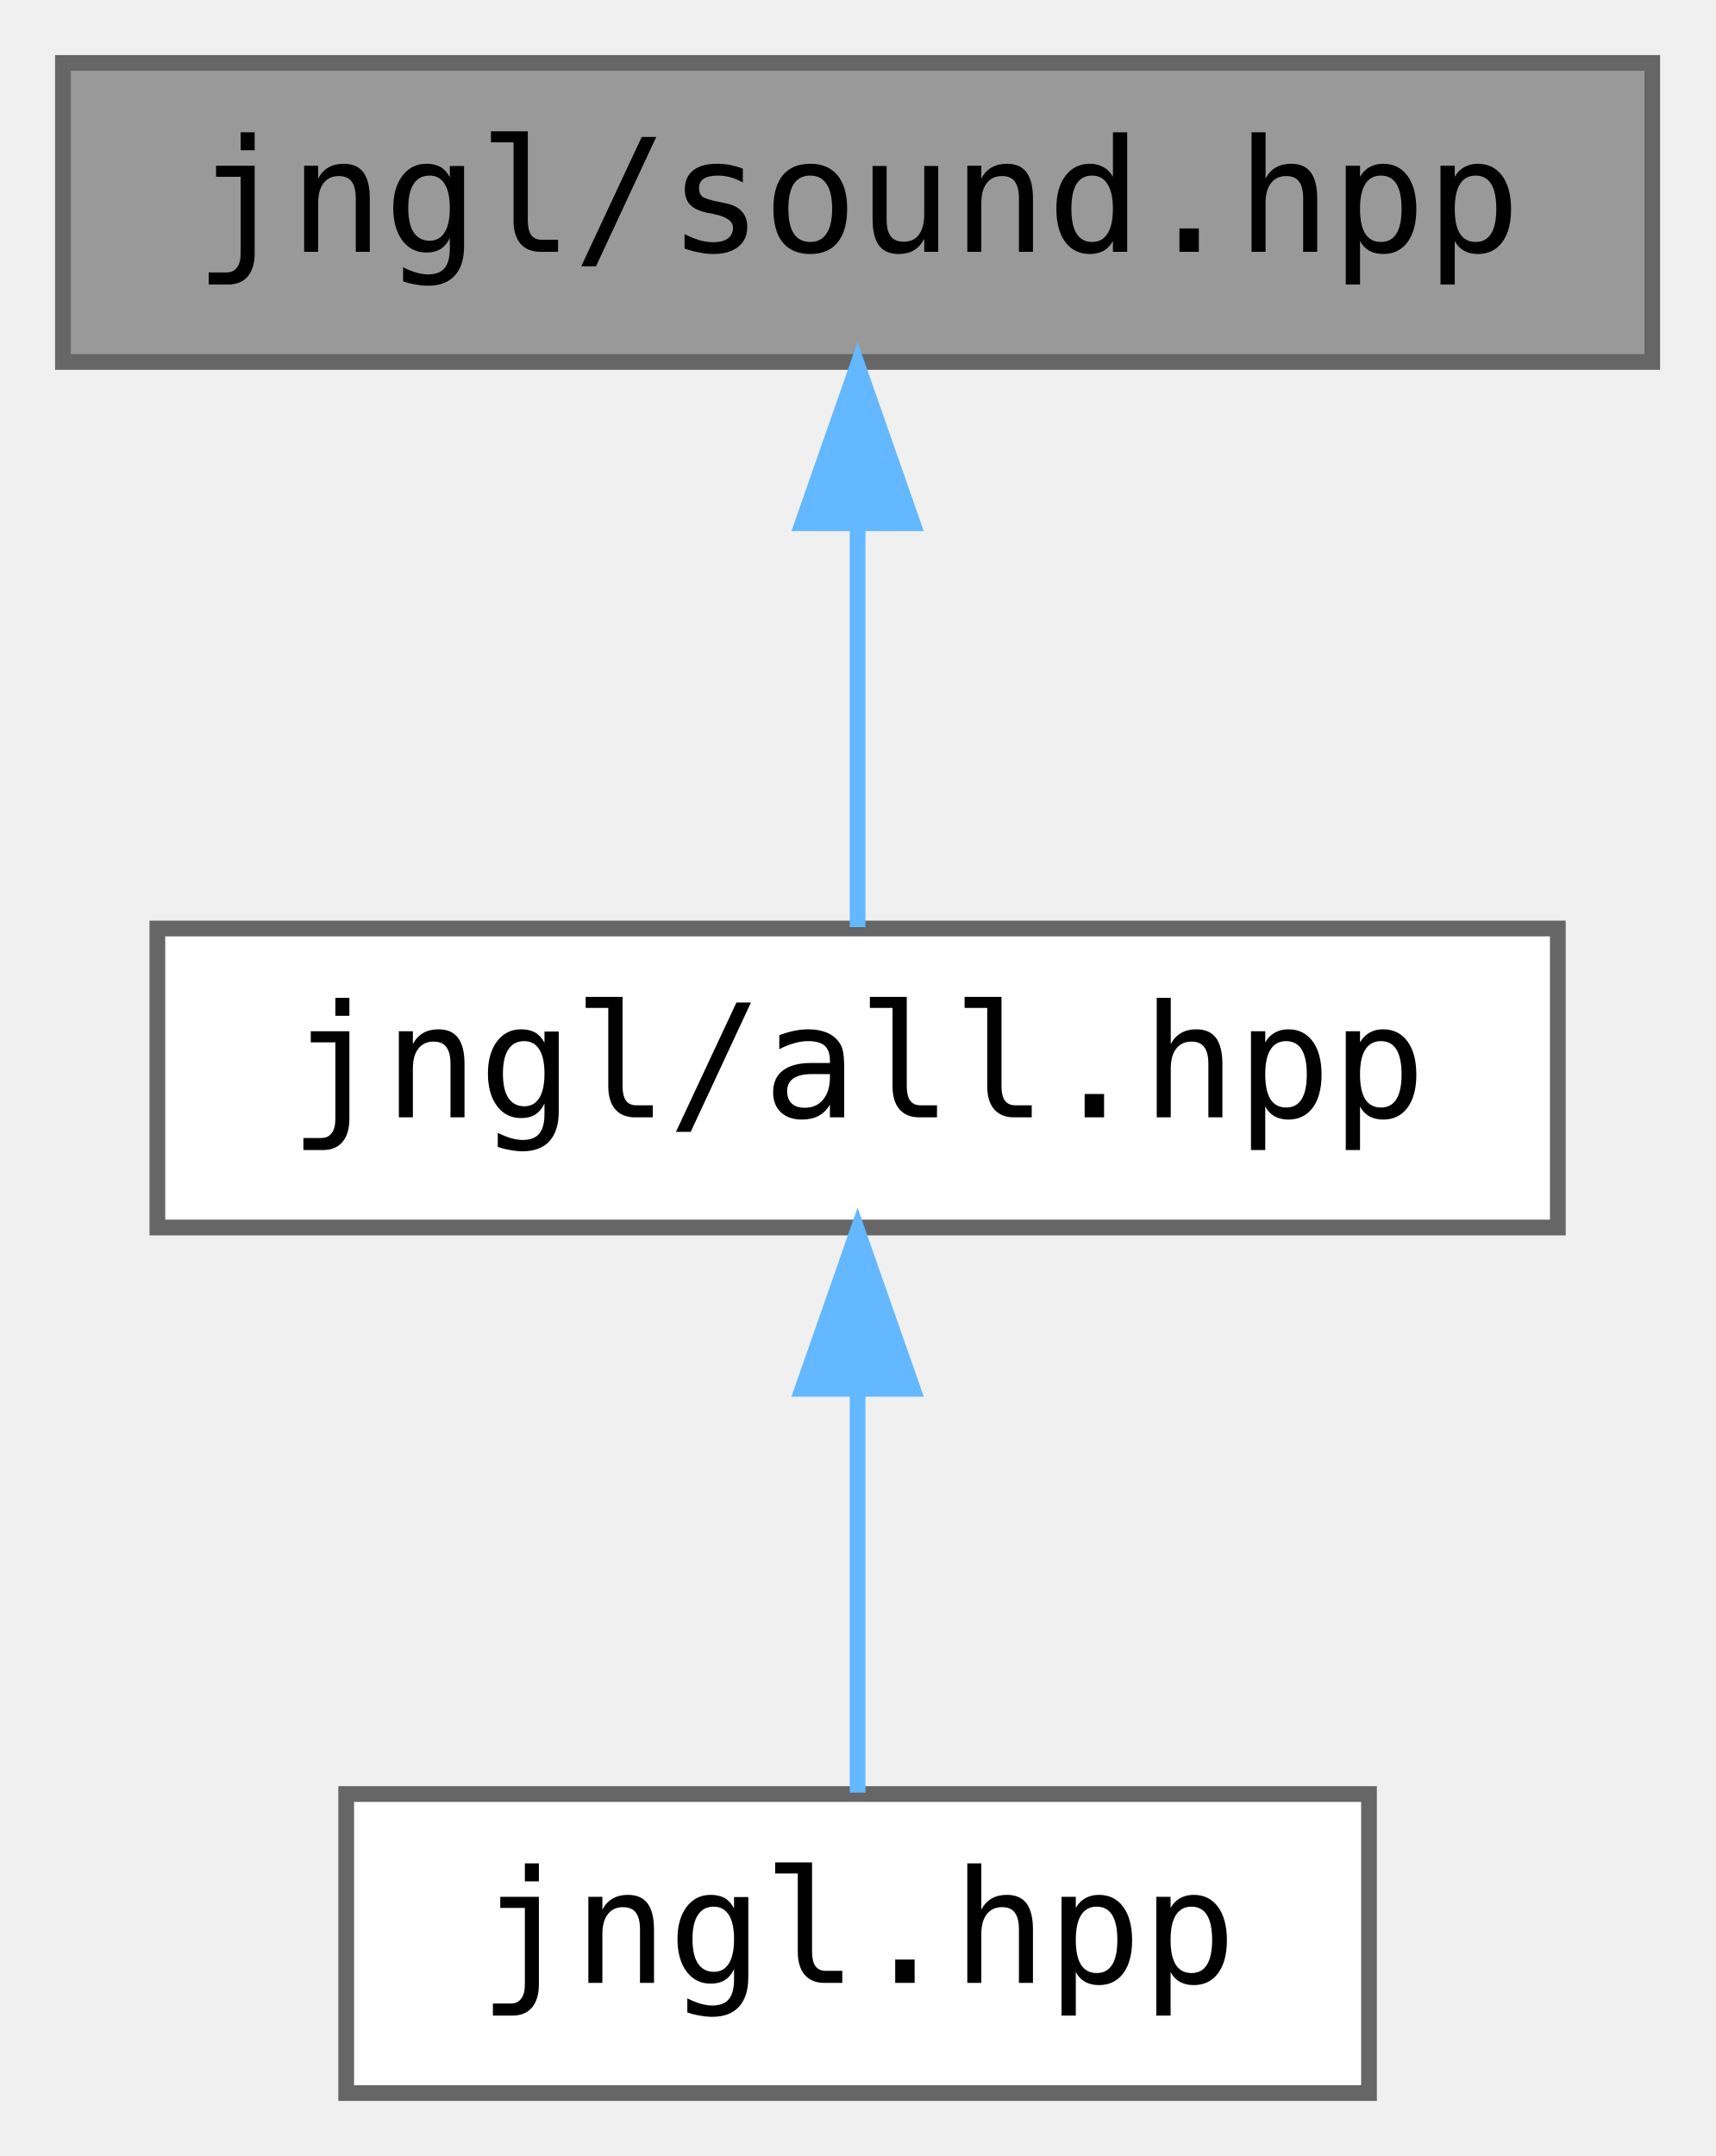
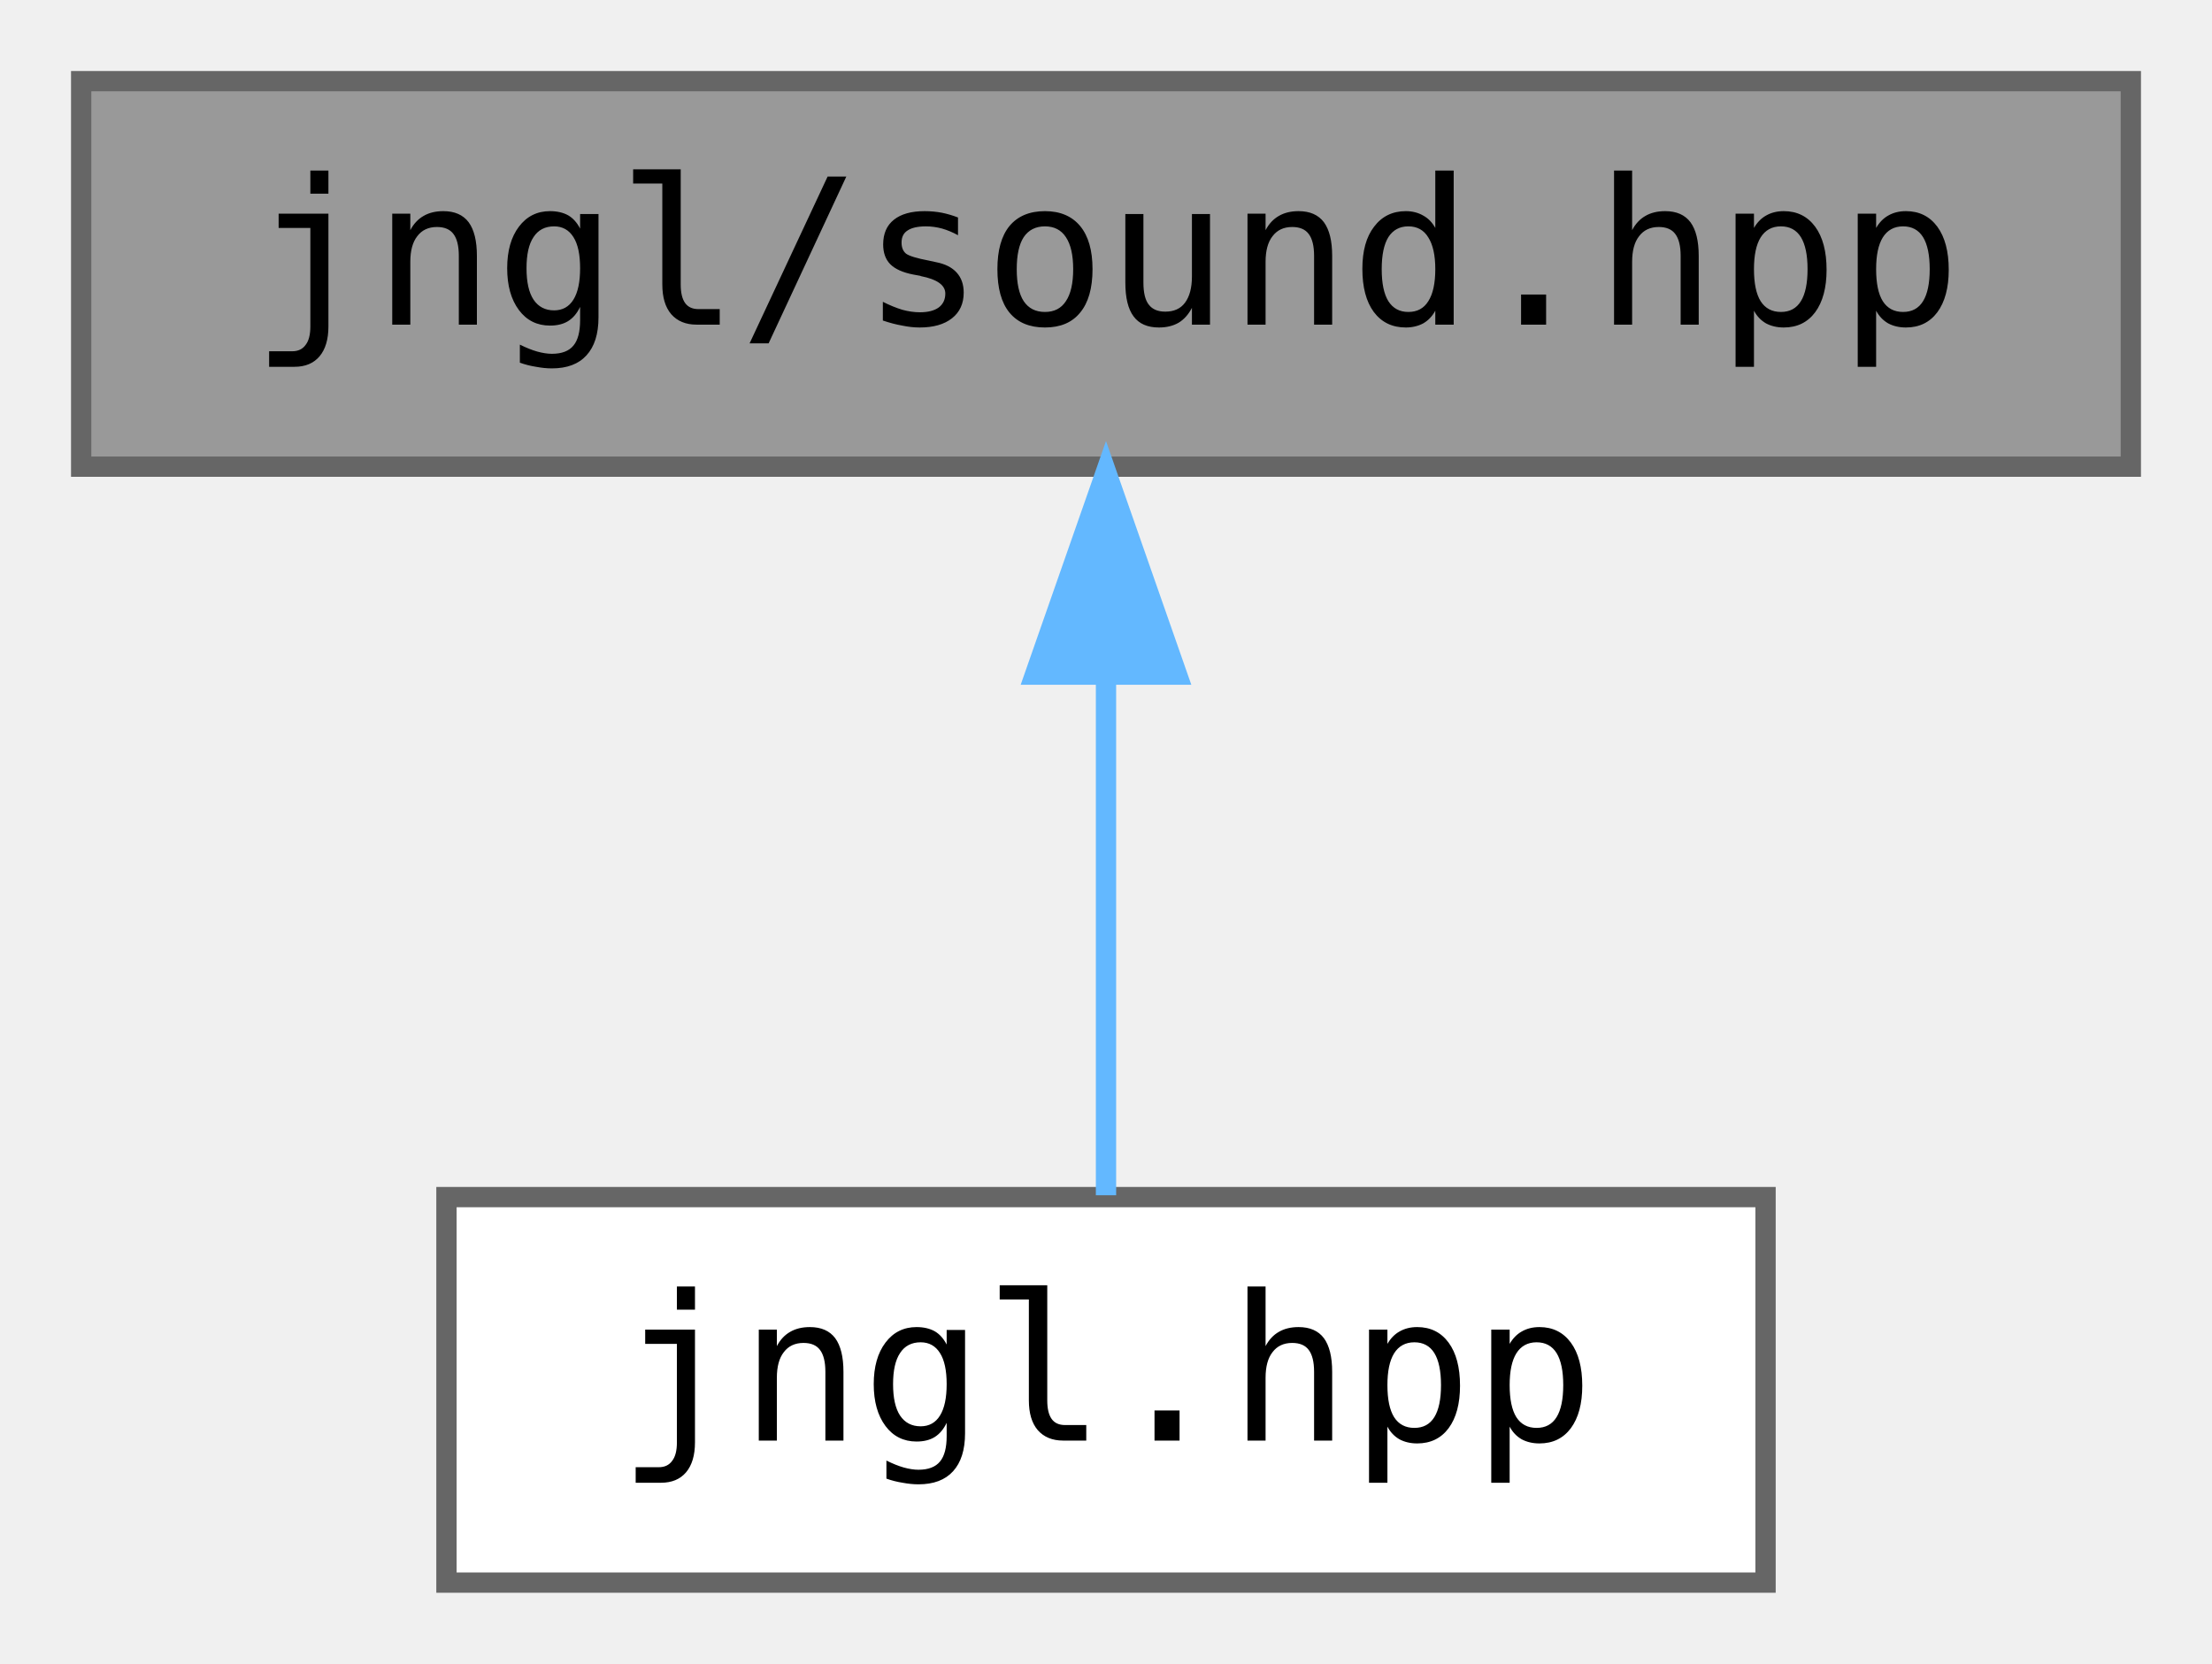
- <svg xmlns="http://www.w3.org/2000/svg" xmlns:xlink="http://www.w3.org/1999/xlink" width="109pt" height="137pt" viewBox="0.00 0.00 109.00 137.00">
-   <g id="graph0" class="graph" transform="scale(1 1) rotate(0) translate(4 133)">
+ <svg xmlns="http://www.w3.org/2000/svg" xmlns:xlink="http://www.w3.org/1999/xlink" width="109pt" height="82pt" viewBox="0.00 0.00 109.00 82.00">
+   <g id="graph0" class="graph" transform="scale(1 1) rotate(0) translate(4 78)">
    <g id="node1" class="node">
      <g id="a_node1">
        <a xlink:title="Sound related functions.">
-           <polygon fill="#999999" stroke="#666666" points="101,-129 0,-129 0,-110 101,-110 101,-129" />
-           <text text-anchor="middle" x="50.5" y="-117" font-family="ui-monospace,monospace" font-size="10.00">jngl/sound.hpp</text>
+           <polygon fill="#999999" stroke="#666666" points="101,-74 0,-74 0,-55 101,-55 101,-74" />
+           <text text-anchor="middle" x="50.5" y="-62" font-family="ui-monospace,monospace" font-size="10.00">jngl/sound.hpp</text>
        </a>
      </g>
    </g>
    <g id="node2" class="node">
      <g id="a_node2">
-         <a xlink:href="all_8hpp.html" target="_top" xlink:title="Includes all JNGL headers except for init.hpp.">
-           <polygon fill="white" stroke="#666666" points="95,-74 6,-74 6,-55 95,-55 95,-74" />
-           <text text-anchor="middle" x="50.5" y="-62" font-family="ui-monospace,monospace" font-size="10.00">jngl/all.hpp</text>
-         </a>
-       </g>
-     </g>
-     <g id="edge1" class="edge">
-       <path fill="none" stroke="#63b8ff" d="M50.5,-99.66C50.5,-90.93 50.5,-80.99 50.5,-74.09" />
-       <polygon fill="#63b8ff" stroke="#63b8ff" points="47,-99.75 50.5,-109.75 54,-99.75 47,-99.75" />
-     </g>
-     <g id="node3" class="node">
-       <g id="a_node3">
-         <a xlink:href="jngl_8hpp.html" target="_top" xlink:title="Includes jngl/all.hpp.">
+         <a xlink:href="jngl_8hpp.html" target="_top" xlink:title="Includes all JNGL headers except for init.hpp.">
          <polygon fill="white" stroke="#666666" points="83,-19 18,-19 18,0 83,0 83,-19" />
          <text text-anchor="middle" x="50.5" y="-7" font-family="ui-monospace,monospace" font-size="10.00">jngl.hpp</text>
        </a>
      </g>
    </g>
-     <g id="edge2" class="edge">
+     <g id="edge1" class="edge">
      <path fill="none" stroke="#63b8ff" d="M50.5,-44.66C50.5,-35.93 50.5,-25.99 50.5,-19.09" />
      <polygon fill="#63b8ff" stroke="#63b8ff" points="47,-44.75 50.5,-54.75 54,-44.75 47,-44.75" />
    </g>
  </g>
</svg>
